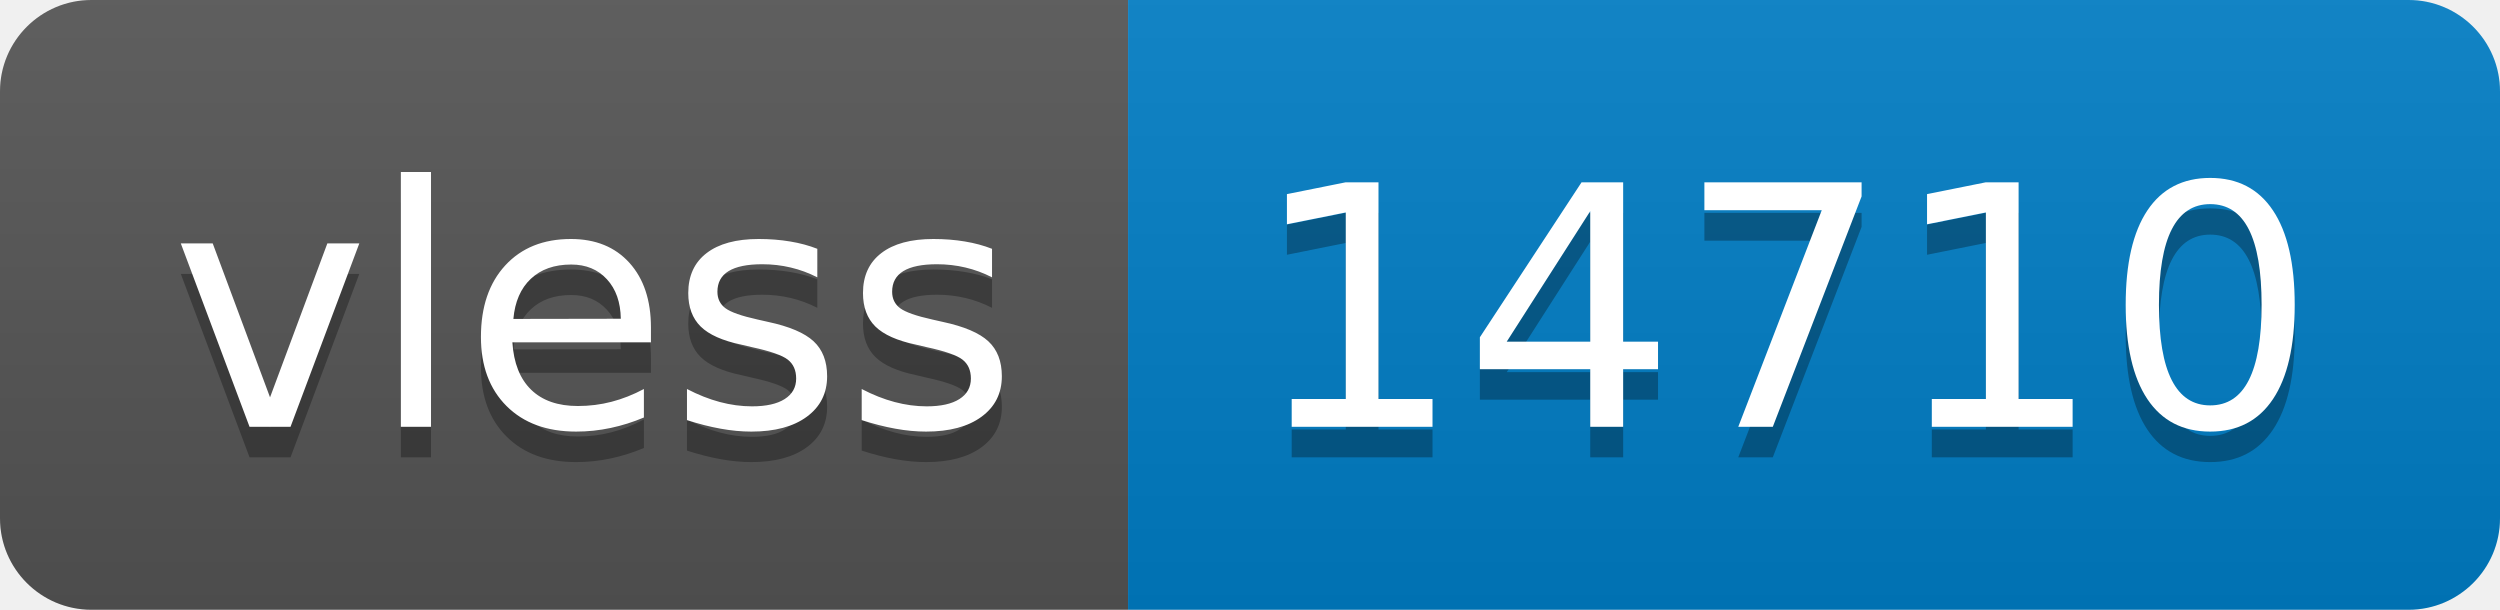
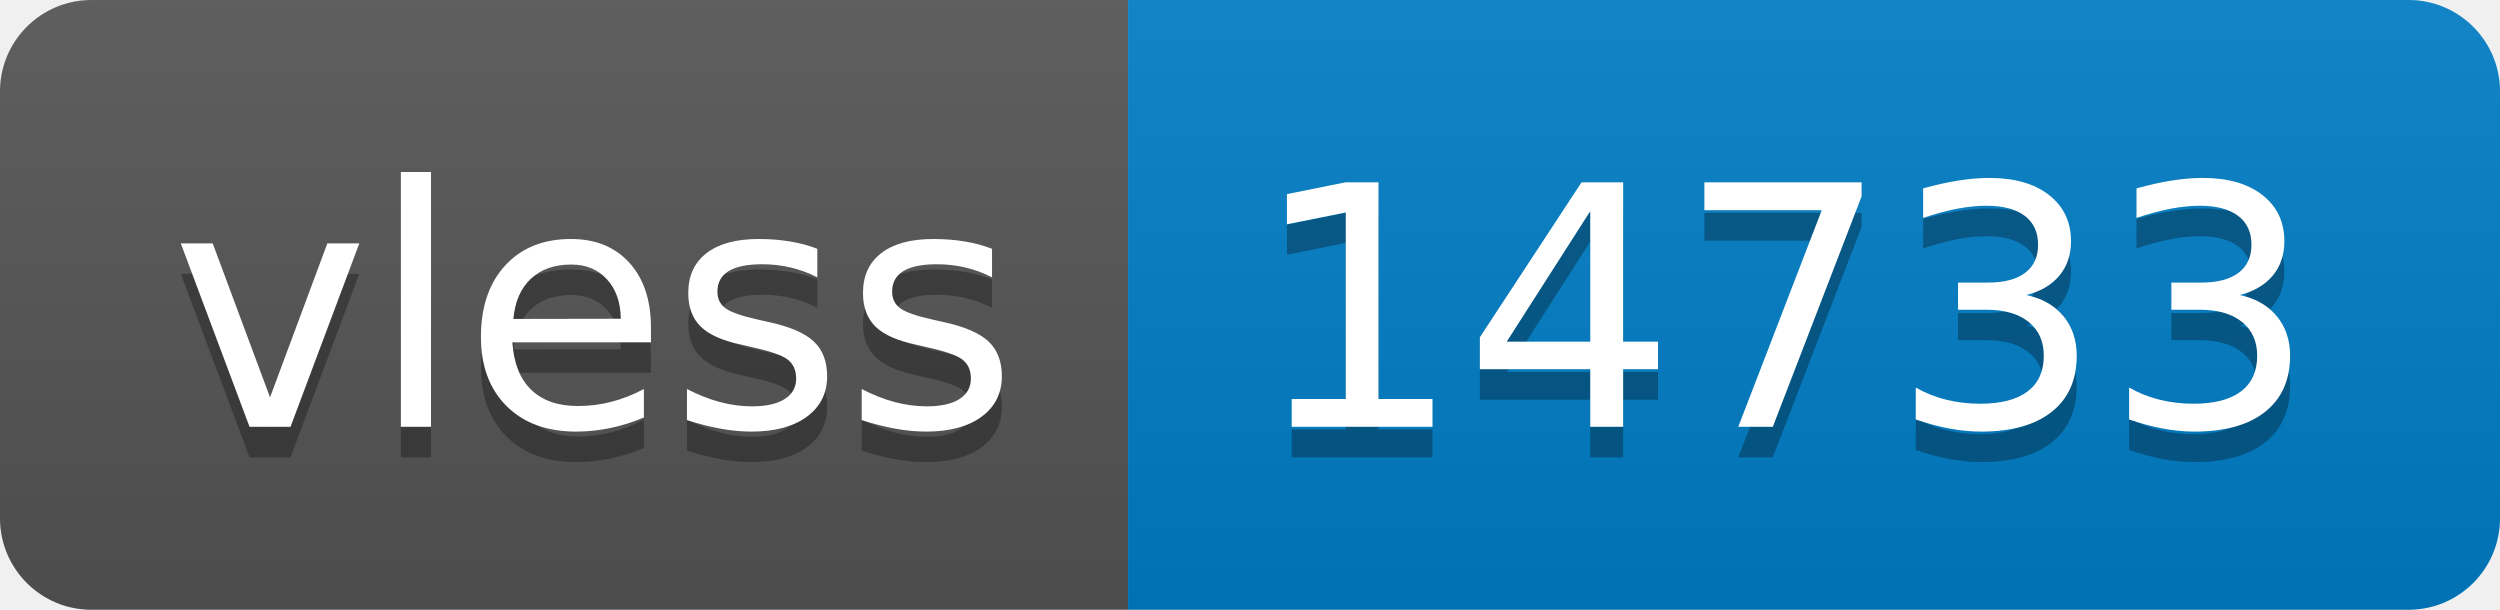
- <svg xmlns="http://www.w3.org/2000/svg" width="82" height="20" role="img" aria-label="vless: 14710">
+ <svg xmlns="http://www.w3.org/2000/svg" width="82" height="20" role="img" aria-label="vless: 14733">
  <linearGradient id="s" x2="0" y2="100%">
    <stop offset="0" stop-color="#bbb" stop-opacity=".1" />
    <stop offset="1" stop-opacity=".1" />
  </linearGradient>
  <clipPath id="r">
    <rect width="82" height="20" rx="3" fill="#fff" />
  </clipPath>
  <g clip-path="url(#r)">
    <rect width="37" height="20" fill="#555" />
    <rect x="37" width="45" height="20" fill="#007ec6" />
    <rect width="82" height="20" fill="url(#s)" />
  </g>
  <g fill="#fff" text-anchor="middle" font-family="Verdana,Geneva,DejaVu Sans,sans-serif" text-rendering="geometricPrecision" font-size="110">
    <text aria-hidden="true" x="195" y="150" fill="#010101" fill-opacity=".3" transform="scale(.1)" textLength="270">vless</text>
    <text x="195" y="140" transform="scale(.1)" fill="#fff" textLength="270">vless</text>
-     <text aria-hidden="true" x="585" y="150" fill="#010101" fill-opacity=".3" transform="scale(.1)" textLength="350">14710</text>
-     <text x="585" y="140" transform="scale(.1)" fill="#fff" textLength="350">14710</text>
+     <text aria-hidden="true" x="585" y="150" fill="#010101" fill-opacity=".3" transform="scale(.1)" textLength="350">14733</text>
+     <text x="585" y="140" transform="scale(.1)" fill="#fff" textLength="350">14733</text>
  </g>
</svg>
